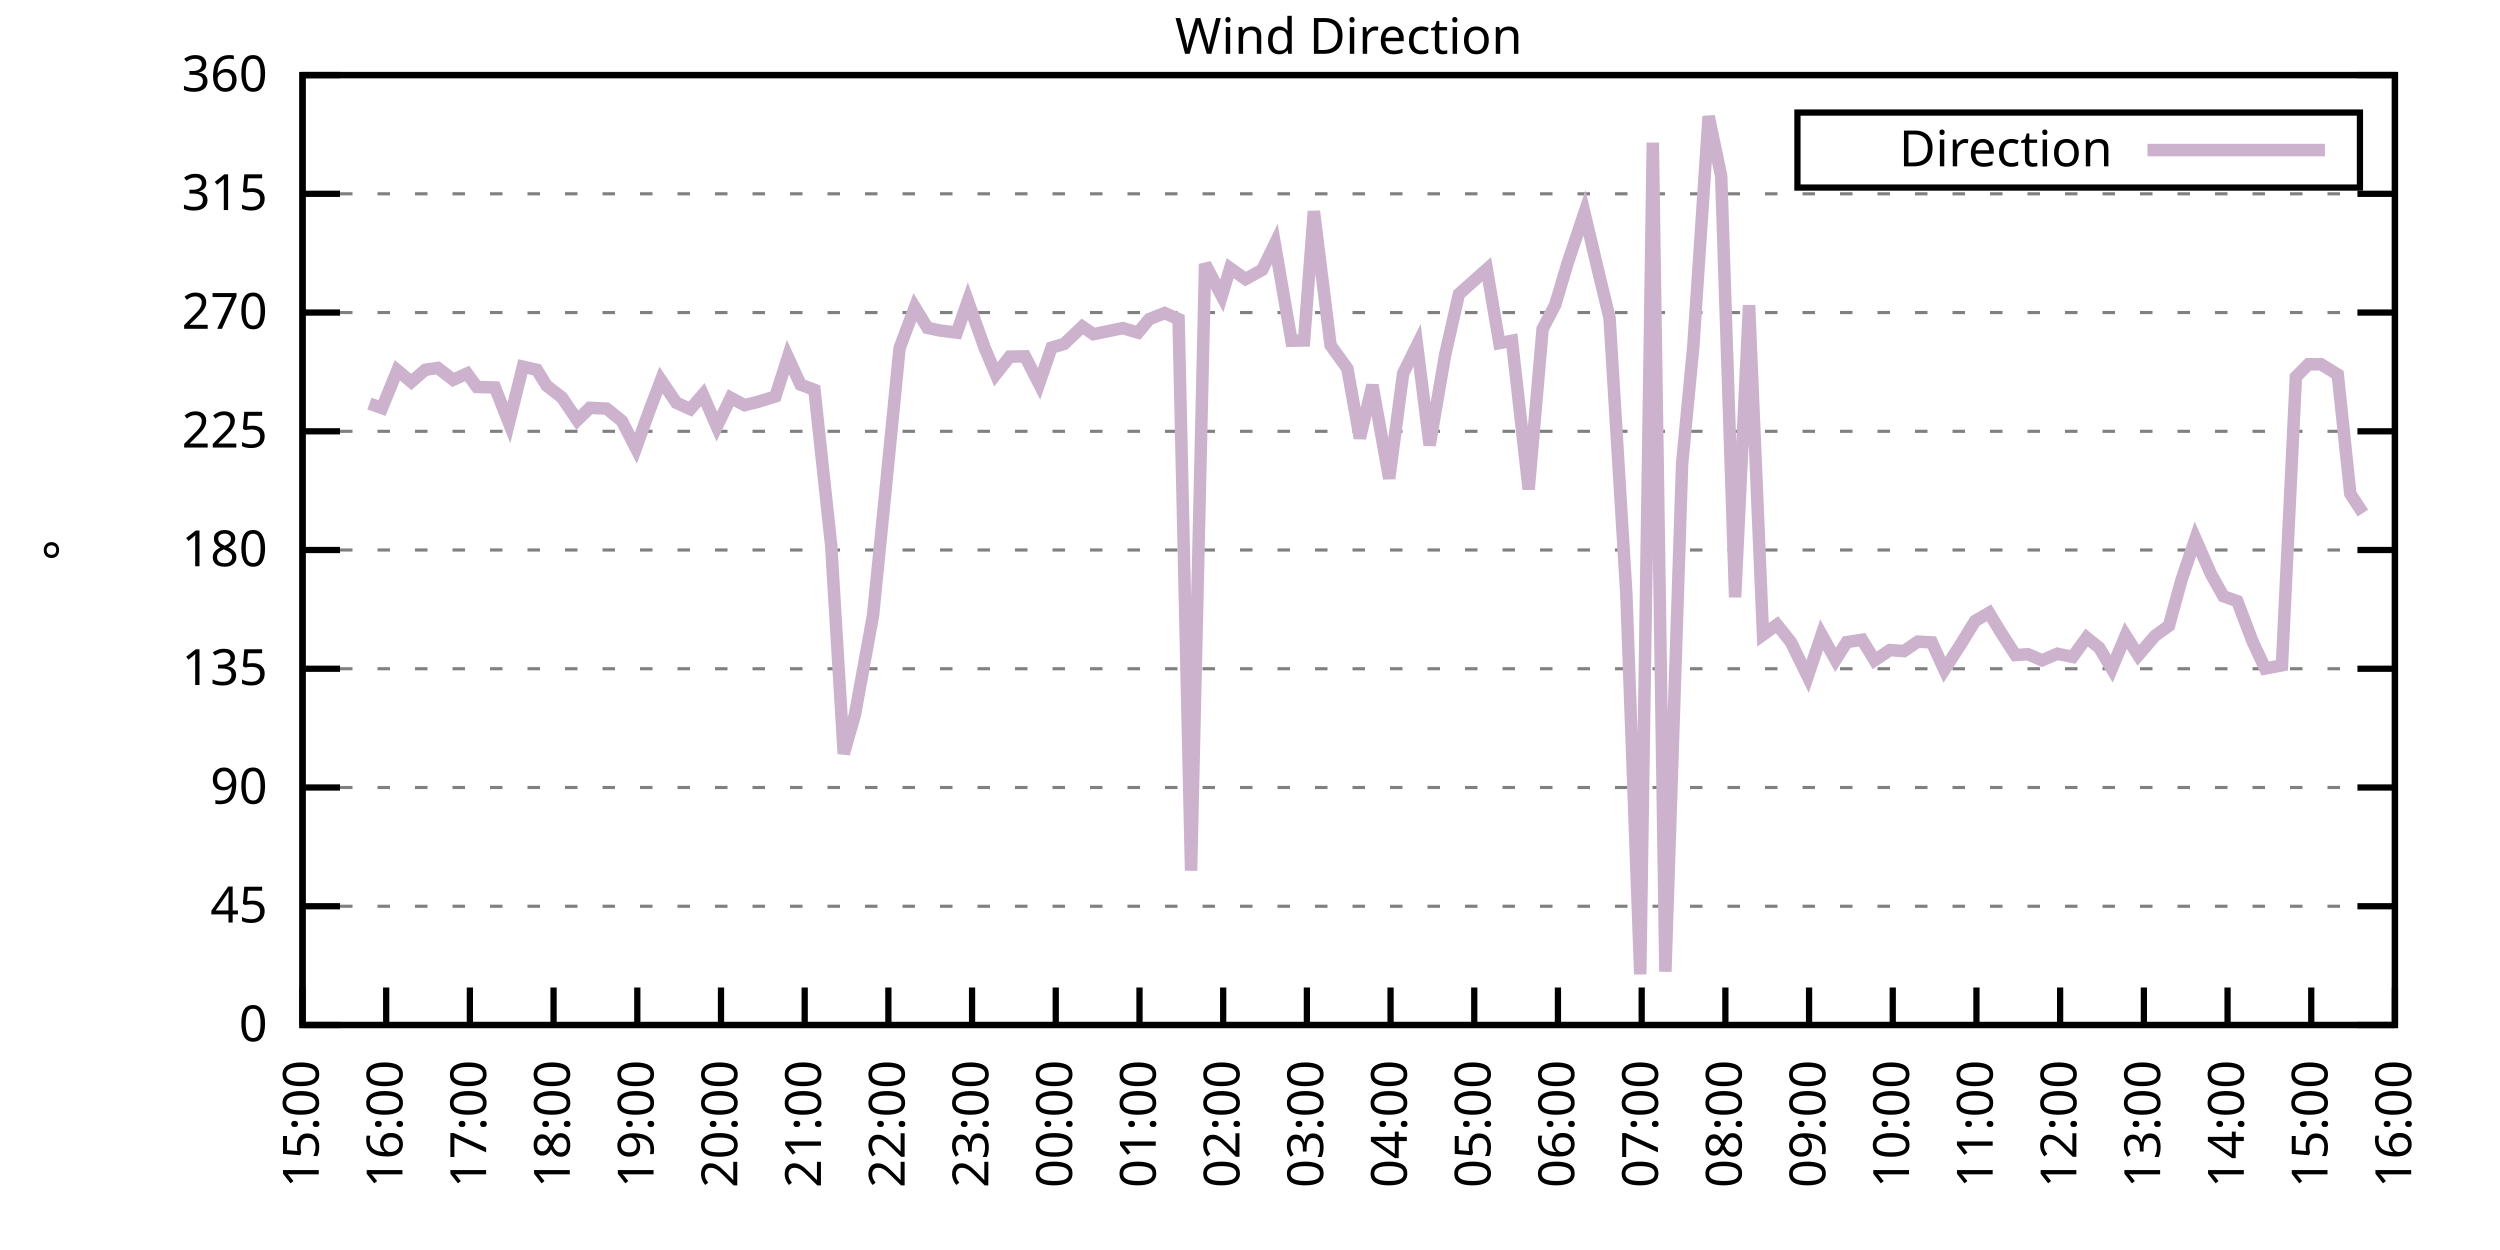
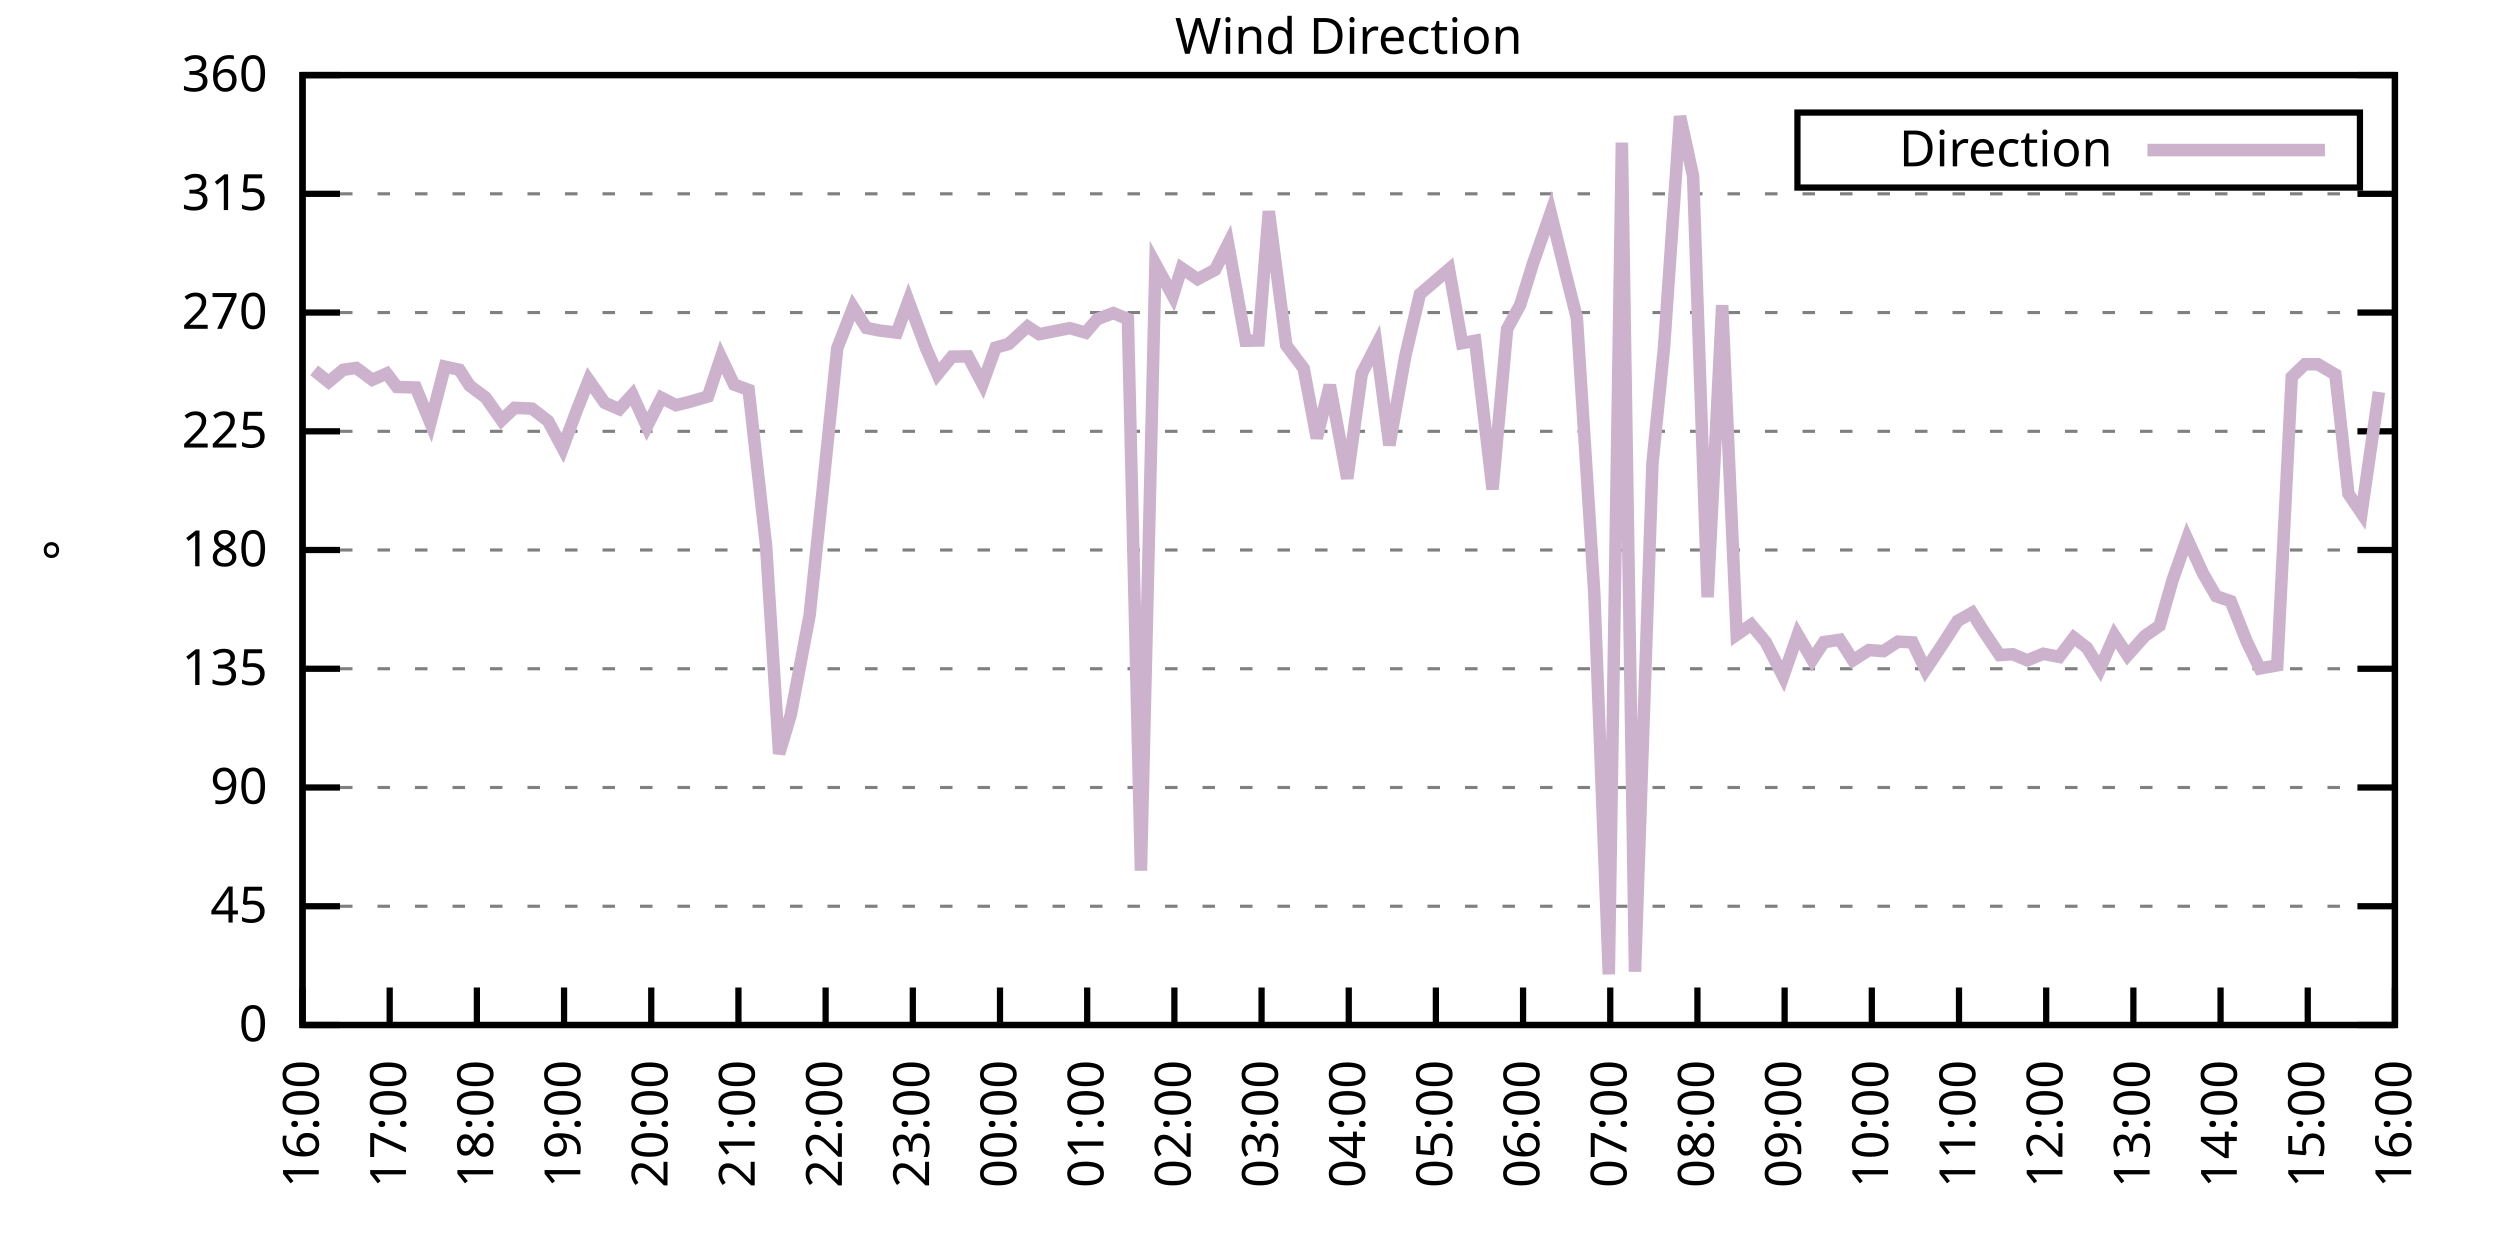
<svg xmlns="http://www.w3.org/2000/svg" xmlns:xlink="http://www.w3.org/1999/xlink" width="400" height="200" viewBox="0 0 400 200">
  <g id="gnuplot_canvas">
    <rect x="0" y="0" width="400" height="200" fill="none" />
    <defs>
      <circle id="gpDot" r="0.5" stroke-width="0.5" stroke="currentColor" />
      <path id="gpPt0" stroke-width="0.333" stroke="currentColor" d="M-1,0 h2 M0,-1 v2" />
      <path id="gpPt1" stroke-width="0.333" stroke="currentColor" d="M-1,-1 L1,1 M1,-1 L-1,1" />
      <path id="gpPt2" stroke-width="0.333" stroke="currentColor" d="M-1,0 L1,0 M0,-1 L0,1 M-1,-1 L1,1 M-1,1 L1,-1" />
      <rect id="gpPt3" stroke-width="0.333" stroke="currentColor" x="-1" y="-1" width="2" height="2" />
      <rect id="gpPt4" stroke-width="0.333" stroke="currentColor" fill="currentColor" x="-1" y="-1" width="2" height="2" />
      <circle id="gpPt5" stroke-width="0.333" stroke="currentColor" cx="0" cy="0" r="1" />
      <use xlink:href="#gpPt5" id="gpPt6" fill="currentColor" stroke="none" />
      <path id="gpPt7" stroke-width="0.333" stroke="currentColor" d="M0,-1.33 L-1.33,0.67 L1.33,0.67 z" />
      <use xlink:href="#gpPt7" id="gpPt8" fill="currentColor" stroke="none" />
      <use xlink:href="#gpPt7" id="gpPt9" stroke="currentColor" transform="rotate(180)" />
      <use xlink:href="#gpPt9" id="gpPt10" fill="currentColor" stroke="none" />
      <use xlink:href="#gpPt3" id="gpPt11" stroke="currentColor" transform="rotate(45)" />
      <use xlink:href="#gpPt11" id="gpPt12" fill="currentColor" stroke="none" />
      <path id="gpPt13" stroke-width="0.333" stroke="currentColor" d="M0,1.330 L1.265,0.411 L0.782,-1.067 L-0.782,-1.076 L-1.265,0.411 z" />
      <use xlink:href="#gpPt13" id="gpPt14" fill="currentColor" stroke="none" />
      <filter id="textbox" filterUnits="objectBoundingBox" x="0" y="0" height="1" width="1">
        <feFlood flood-color="white" flood-opacity="1" result="bgnd" />
        <feComposite in="SourceGraphic" in2="bgnd" operator="atop" />
      </filter>
      <filter id="greybox" filterUnits="objectBoundingBox" x="0" y="0" height="1" width="1">
        <feFlood flood-color="lightgrey" flood-opacity="1" result="grey" />
        <feComposite in="SourceGraphic" in2="grey" operator="atop" />
      </filter>
    </defs>
    <g fill="none" color="white" stroke="currentColor" stroke-width="1.00" stroke-linecap="butt" stroke-linejoin="miter">
</g>
    <g fill="none" color="black" stroke="currentColor" stroke-width="1.00" stroke-linecap="butt" stroke-linejoin="miter">
      <g stroke="none" shape-rendering="crispEdges">
        <polygon fill="rgb(255, 255, 255)" points="48.40,164.00 383.18,164.00 383.18,12.02 48.40,12.02 " />
      </g>
    </g>
    <g fill="none" color="black" stroke="currentColor" stroke-width="1.00" stroke-linecap="butt" stroke-linejoin="miter">
</g>
    <g fill="none" color="black" stroke="black" stroke-width="0.50" stroke-linecap="butt" stroke-linejoin="miter">
</g>
    <g fill="none" color="gray" stroke="currentColor" stroke-width="0.50" stroke-linecap="butt" stroke-linejoin="miter">
      <path stroke="gray" stroke-dasharray="2,4" class="gridline" d="M48.40,164.00 L383.19,164.00  " />
    </g>
    <g fill="none" color="gray" stroke="gray" stroke-width="1.00" stroke-linecap="butt" stroke-linejoin="miter">
</g>
    <g fill="none" color="black" stroke="currentColor" stroke-width="1.00" stroke-linecap="butt" stroke-linejoin="miter">
      <path stroke="black" d="M48.40,164.00 L54.40,164.00 M383.19,164.00 L377.19,164.00  " />
      <g transform="translate(42.80,166.60)" stroke="none" fill="black" font-family="Sans" font-size="8.00" text-anchor="end">
        <text>
          <tspan font-family="Sans"> 0</tspan>
        </text>
      </g>
    </g>
    <g fill="none" color="black" stroke="currentColor" stroke-width="1.00" stroke-linecap="butt" stroke-linejoin="miter">
</g>
    <g fill="none" color="black" stroke="black" stroke-width="0.50" stroke-linecap="butt" stroke-linejoin="miter">
</g>
    <g fill="none" color="gray" stroke="currentColor" stroke-width="0.50" stroke-linecap="butt" stroke-linejoin="miter">
      <path stroke="gray" stroke-dasharray="2,4" class="gridline" d="M48.40,145.00 L383.19,145.00  " />
    </g>
    <g fill="none" color="gray" stroke="gray" stroke-width="1.00" stroke-linecap="butt" stroke-linejoin="miter">
</g>
    <g fill="none" color="black" stroke="currentColor" stroke-width="1.00" stroke-linecap="butt" stroke-linejoin="miter">
      <path stroke="black" d="M48.40,145.00 L54.40,145.00 M383.19,145.00 L377.19,145.00  " />
      <g transform="translate(42.80,147.60)" stroke="none" fill="black" font-family="Sans" font-size="8.00" text-anchor="end">
        <text>
          <tspan font-family="Sans"> 45</tspan>
        </text>
      </g>
    </g>
    <g fill="none" color="black" stroke="currentColor" stroke-width="1.00" stroke-linecap="butt" stroke-linejoin="miter">
</g>
    <g fill="none" color="black" stroke="black" stroke-width="0.50" stroke-linecap="butt" stroke-linejoin="miter">
</g>
    <g fill="none" color="gray" stroke="currentColor" stroke-width="0.50" stroke-linecap="butt" stroke-linejoin="miter">
      <path stroke="gray" stroke-dasharray="2,4" class="gridline" d="M48.40,126.00 L383.19,126.00  " />
    </g>
    <g fill="none" color="gray" stroke="gray" stroke-width="1.00" stroke-linecap="butt" stroke-linejoin="miter">
</g>
    <g fill="none" color="black" stroke="currentColor" stroke-width="1.00" stroke-linecap="butt" stroke-linejoin="miter">
      <path stroke="black" d="M48.40,126.00 L54.40,126.00 M383.19,126.00 L377.19,126.00  " />
      <g transform="translate(42.80,128.60)" stroke="none" fill="black" font-family="Sans" font-size="8.00" text-anchor="end">
        <text>
          <tspan font-family="Sans"> 90</tspan>
        </text>
      </g>
    </g>
    <g fill="none" color="black" stroke="currentColor" stroke-width="1.00" stroke-linecap="butt" stroke-linejoin="miter">
</g>
    <g fill="none" color="black" stroke="black" stroke-width="0.50" stroke-linecap="butt" stroke-linejoin="miter">
</g>
    <g fill="none" color="gray" stroke="currentColor" stroke-width="0.50" stroke-linecap="butt" stroke-linejoin="miter">
      <path stroke="gray" stroke-dasharray="2,4" class="gridline" d="M48.40,107.00 L383.19,107.00  " />
    </g>
    <g fill="none" color="gray" stroke="gray" stroke-width="1.00" stroke-linecap="butt" stroke-linejoin="miter">
</g>
    <g fill="none" color="black" stroke="currentColor" stroke-width="1.00" stroke-linecap="butt" stroke-linejoin="miter">
      <path stroke="black" d="M48.40,107.00 L54.40,107.00 M383.19,107.00 L377.19,107.00  " />
      <g transform="translate(42.80,109.60)" stroke="none" fill="black" font-family="Sans" font-size="8.00" text-anchor="end">
        <text>
          <tspan font-family="Sans"> 135</tspan>
        </text>
      </g>
    </g>
    <g fill="none" color="black" stroke="currentColor" stroke-width="1.00" stroke-linecap="butt" stroke-linejoin="miter">
</g>
    <g fill="none" color="black" stroke="black" stroke-width="0.50" stroke-linecap="butt" stroke-linejoin="miter">
</g>
    <g fill="none" color="gray" stroke="currentColor" stroke-width="0.50" stroke-linecap="butt" stroke-linejoin="miter">
      <path stroke="gray" stroke-dasharray="2,4" class="gridline" d="M48.40,88.00 L383.19,88.00  " />
    </g>
    <g fill="none" color="gray" stroke="gray" stroke-width="1.00" stroke-linecap="butt" stroke-linejoin="miter">
</g>
    <g fill="none" color="black" stroke="currentColor" stroke-width="1.00" stroke-linecap="butt" stroke-linejoin="miter">
      <path stroke="black" d="M48.40,88.00 L54.40,88.00 M383.19,88.00 L377.19,88.00  " />
      <g transform="translate(42.80,90.60)" stroke="none" fill="black" font-family="Sans" font-size="8.00" text-anchor="end">
        <text>
          <tspan font-family="Sans"> 180</tspan>
        </text>
      </g>
    </g>
    <g fill="none" color="black" stroke="currentColor" stroke-width="1.00" stroke-linecap="butt" stroke-linejoin="miter">
</g>
    <g fill="none" color="black" stroke="black" stroke-width="0.50" stroke-linecap="butt" stroke-linejoin="miter">
</g>
    <g fill="none" color="gray" stroke="currentColor" stroke-width="0.50" stroke-linecap="butt" stroke-linejoin="miter">
      <path stroke="gray" stroke-dasharray="2,4" class="gridline" d="M48.40,69.01 L383.19,69.01  " />
    </g>
    <g fill="none" color="gray" stroke="gray" stroke-width="1.00" stroke-linecap="butt" stroke-linejoin="miter">
</g>
    <g fill="none" color="black" stroke="currentColor" stroke-width="1.00" stroke-linecap="butt" stroke-linejoin="miter">
      <path stroke="black" d="M48.40,69.01 L54.40,69.01 M383.19,69.01 L377.19,69.01  " />
      <g transform="translate(42.80,71.61)" stroke="none" fill="black" font-family="Sans" font-size="8.00" text-anchor="end">
        <text>
          <tspan font-family="Sans"> 225</tspan>
        </text>
      </g>
    </g>
    <g fill="none" color="black" stroke="currentColor" stroke-width="1.00" stroke-linecap="butt" stroke-linejoin="miter">
</g>
    <g fill="none" color="black" stroke="black" stroke-width="0.50" stroke-linecap="butt" stroke-linejoin="miter">
</g>
    <g fill="none" color="gray" stroke="currentColor" stroke-width="0.50" stroke-linecap="butt" stroke-linejoin="miter">
      <path stroke="gray" stroke-dasharray="2,4" class="gridline" d="M48.40,50.01 L383.19,50.01  " />
    </g>
    <g fill="none" color="gray" stroke="gray" stroke-width="1.00" stroke-linecap="butt" stroke-linejoin="miter">
</g>
    <g fill="none" color="black" stroke="currentColor" stroke-width="1.00" stroke-linecap="butt" stroke-linejoin="miter">
      <path stroke="black" d="M48.40,50.01 L54.40,50.01 M383.19,50.01 L377.19,50.01  " />
      <g transform="translate(42.80,52.61)" stroke="none" fill="black" font-family="Sans" font-size="8.00" text-anchor="end">
        <text>
          <tspan font-family="Sans"> 270</tspan>
        </text>
      </g>
    </g>
    <g fill="none" color="black" stroke="currentColor" stroke-width="1.00" stroke-linecap="butt" stroke-linejoin="miter">
</g>
    <g fill="none" color="black" stroke="black" stroke-width="0.50" stroke-linecap="butt" stroke-linejoin="miter">
</g>
    <g fill="none" color="gray" stroke="currentColor" stroke-width="0.50" stroke-linecap="butt" stroke-linejoin="miter">
      <path stroke="gray" stroke-dasharray="2,4" class="gridline" d="M48.40,31.01 L383.19,31.01  " />
    </g>
    <g fill="none" color="gray" stroke="gray" stroke-width="1.00" stroke-linecap="butt" stroke-linejoin="miter">
</g>
    <g fill="none" color="black" stroke="currentColor" stroke-width="1.00" stroke-linecap="butt" stroke-linejoin="miter">
      <path stroke="black" d="M48.40,31.01 L54.40,31.01 M383.19,31.01 L377.19,31.01  " />
      <g transform="translate(42.80,33.61)" stroke="none" fill="black" font-family="Sans" font-size="8.00" text-anchor="end">
        <text>
          <tspan font-family="Sans"> 315</tspan>
        </text>
      </g>
    </g>
    <g fill="none" color="black" stroke="currentColor" stroke-width="1.00" stroke-linecap="butt" stroke-linejoin="miter">
</g>
    <g fill="none" color="black" stroke="black" stroke-width="0.50" stroke-linecap="butt" stroke-linejoin="miter">
</g>
    <g fill="none" color="gray" stroke="currentColor" stroke-width="0.50" stroke-linecap="butt" stroke-linejoin="miter">
      <path stroke="gray" stroke-dasharray="2,4" class="gridline" d="M48.40,12.01 L383.19,12.01  " />
    </g>
    <g fill="none" color="gray" stroke="gray" stroke-width="1.00" stroke-linecap="butt" stroke-linejoin="miter">
</g>
    <g fill="none" color="black" stroke="currentColor" stroke-width="1.00" stroke-linecap="butt" stroke-linejoin="miter">
      <path stroke="black" d="M48.40,12.01 L54.40,12.01 M383.19,12.01 L377.19,12.01  " />
      <g transform="translate(42.80,14.61)" stroke="none" fill="black" font-family="Sans" font-size="8.00" text-anchor="end">
        <text>
          <tspan font-family="Sans"> 360</tspan>
        </text>
      </g>
    </g>
    <g fill="none" color="black" stroke="currentColor" stroke-width="1.00" stroke-linecap="butt" stroke-linejoin="miter">
      <path stroke="black" d="M48.40,164.00 L48.40,158.00  " />
      <g transform="translate(51.00,169.60) rotate(270.00)" stroke="none" fill="black" font-family="Sans" font-size="8.00" text-anchor="end">
        <text>
-           <tspan font-family="Sans">15:00</tspan>
-         </text>
-       </g>
-     </g>
-     <g fill="none" color="black" stroke="currentColor" stroke-width="1.00" stroke-linecap="butt" stroke-linejoin="miter">
-       <path stroke="black" d="M61.79,164.00 L61.79,158.00  " />
-       <g transform="translate(64.39,169.60) rotate(270.00)" stroke="none" fill="black" font-family="Sans" font-size="8.00" text-anchor="end">
-         <text>
          <tspan font-family="Sans">16:00</tspan>
        </text>
      </g>
    </g>
    <g fill="none" color="black" stroke="currentColor" stroke-width="1.00" stroke-linecap="butt" stroke-linejoin="miter">
-       <path stroke="black" d="M75.18,164.00 L75.18,158.00  " />
-       <g transform="translate(77.78,169.60) rotate(270.00)" stroke="none" fill="black" font-family="Sans" font-size="8.00" text-anchor="end">
+       <path stroke="black" d="M62.35,164.00 L62.35,158.00  " />
+       <g transform="translate(64.95,169.60) rotate(270.00)" stroke="none" fill="black" font-family="Sans" font-size="8.00" text-anchor="end">
        <text>
          <tspan font-family="Sans">17:00</tspan>
        </text>
      </g>
    </g>
    <g fill="none" color="black" stroke="currentColor" stroke-width="1.00" stroke-linecap="butt" stroke-linejoin="miter">
-       <path stroke="black" d="M88.57,164.00 L88.57,158.00  " />
-       <g transform="translate(91.17,169.60) rotate(270.00)" stroke="none" fill="black" font-family="Sans" font-size="8.00" text-anchor="end">
+       <path stroke="black" d="M76.30,164.00 L76.30,158.00  " />
+       <g transform="translate(78.90,169.60) rotate(270.00)" stroke="none" fill="black" font-family="Sans" font-size="8.00" text-anchor="end">
        <text>
          <tspan font-family="Sans">18:00</tspan>
        </text>
      </g>
    </g>
    <g fill="none" color="black" stroke="currentColor" stroke-width="1.00" stroke-linecap="butt" stroke-linejoin="miter">
-       <path stroke="black" d="M101.97,164.00 L101.97,158.00  " />
-       <g transform="translate(104.57,169.60) rotate(270.00)" stroke="none" fill="black" font-family="Sans" font-size="8.00" text-anchor="end">
+       <path stroke="black" d="M90.25,164.00 L90.25,158.00  " />
+       <g transform="translate(92.85,169.60) rotate(270.00)" stroke="none" fill="black" font-family="Sans" font-size="8.00" text-anchor="end">
        <text>
          <tspan font-family="Sans">19:00</tspan>
        </text>
      </g>
    </g>
    <g fill="none" color="black" stroke="currentColor" stroke-width="1.00" stroke-linecap="butt" stroke-linejoin="miter">
-       <path stroke="black" d="M115.36,164.00 L115.36,158.00  " />
-       <g transform="translate(117.96,169.60) rotate(270.00)" stroke="none" fill="black" font-family="Sans" font-size="8.00" text-anchor="end">
+       <path stroke="black" d="M104.20,164.00 L104.20,158.00  " />
+       <g transform="translate(106.80,169.60) rotate(270.00)" stroke="none" fill="black" font-family="Sans" font-size="8.00" text-anchor="end">
        <text>
          <tspan font-family="Sans">20:00</tspan>
        </text>
      </g>
    </g>
    <g fill="none" color="black" stroke="currentColor" stroke-width="1.00" stroke-linecap="butt" stroke-linejoin="miter">
-       <path stroke="black" d="M128.75,164.00 L128.75,158.00  " />
-       <g transform="translate(131.35,169.60) rotate(270.00)" stroke="none" fill="black" font-family="Sans" font-size="8.00" text-anchor="end">
+       <path stroke="black" d="M118.15,164.00 L118.15,158.00  " />
+       <g transform="translate(120.75,169.60) rotate(270.00)" stroke="none" fill="black" font-family="Sans" font-size="8.00" text-anchor="end">
        <text>
          <tspan font-family="Sans">21:00</tspan>
        </text>
      </g>
    </g>
    <g fill="none" color="black" stroke="currentColor" stroke-width="1.00" stroke-linecap="butt" stroke-linejoin="miter">
-       <path stroke="black" d="M142.14,164.00 L142.14,158.00  " />
-       <g transform="translate(144.74,169.60) rotate(270.00)" stroke="none" fill="black" font-family="Sans" font-size="8.00" text-anchor="end">
+       <path stroke="black" d="M132.10,164.00 L132.10,158.00  " />
+       <g transform="translate(134.70,169.60) rotate(270.00)" stroke="none" fill="black" font-family="Sans" font-size="8.00" text-anchor="end">
        <text>
          <tspan font-family="Sans">22:00</tspan>
        </text>
      </g>
    </g>
    <g fill="none" color="black" stroke="currentColor" stroke-width="1.00" stroke-linecap="butt" stroke-linejoin="miter">
-       <path stroke="black" d="M155.53,164.00 L155.53,158.00  " />
-       <g transform="translate(158.13,169.60) rotate(270.00)" stroke="none" fill="black" font-family="Sans" font-size="8.00" text-anchor="end">
+       <path stroke="black" d="M146.05,164.00 L146.05,158.00  " />
+       <g transform="translate(148.65,169.60) rotate(270.00)" stroke="none" fill="black" font-family="Sans" font-size="8.00" text-anchor="end">
        <text>
          <tspan font-family="Sans">23:00</tspan>
        </text>
      </g>
    </g>
    <g fill="none" color="black" stroke="currentColor" stroke-width="1.00" stroke-linecap="butt" stroke-linejoin="miter">
-       <path stroke="black" d="M168.92,164.00 L168.92,158.00  " />
-       <g transform="translate(171.52,169.60) rotate(270.00)" stroke="none" fill="black" font-family="Sans" font-size="8.00" text-anchor="end">
+       <path stroke="black" d="M160.00,164.00 L160.00,158.00  " />
+       <g transform="translate(162.60,169.60) rotate(270.00)" stroke="none" fill="black" font-family="Sans" font-size="8.00" text-anchor="end">
        <text>
          <tspan font-family="Sans">00:00</tspan>
        </text>
      </g>
    </g>
    <g fill="none" color="black" stroke="currentColor" stroke-width="1.00" stroke-linecap="butt" stroke-linejoin="miter">
-       <path stroke="black" d="M182.32,164.00 L182.32,158.00  " />
-       <g transform="translate(184.92,169.60) rotate(270.00)" stroke="none" fill="black" font-family="Sans" font-size="8.00" text-anchor="end">
+       <path stroke="black" d="M173.95,164.00 L173.95,158.00  " />
+       <g transform="translate(176.55,169.60) rotate(270.00)" stroke="none" fill="black" font-family="Sans" font-size="8.00" text-anchor="end">
        <text>
          <tspan font-family="Sans">01:00</tspan>
        </text>
      </g>
    </g>
    <g fill="none" color="black" stroke="currentColor" stroke-width="1.00" stroke-linecap="butt" stroke-linejoin="miter">
-       <path stroke="black" d="M195.71,164.00 L195.71,158.00  " />
-       <g transform="translate(198.31,169.60) rotate(270.00)" stroke="none" fill="black" font-family="Sans" font-size="8.00" text-anchor="end">
+       <path stroke="black" d="M187.90,164.00 L187.90,158.00  " />
+       <g transform="translate(190.50,169.60) rotate(270.00)" stroke="none" fill="black" font-family="Sans" font-size="8.00" text-anchor="end">
        <text>
          <tspan font-family="Sans">02:00</tspan>
        </text>
      </g>
    </g>
    <g fill="none" color="black" stroke="currentColor" stroke-width="1.00" stroke-linecap="butt" stroke-linejoin="miter">
-       <path stroke="black" d="M209.10,164.00 L209.10,158.00  " />
-       <g transform="translate(211.70,169.60) rotate(270.00)" stroke="none" fill="black" font-family="Sans" font-size="8.00" text-anchor="end">
+       <path stroke="black" d="M201.85,164.00 L201.85,158.00  " />
+       <g transform="translate(204.45,169.60) rotate(270.00)" stroke="none" fill="black" font-family="Sans" font-size="8.00" text-anchor="end">
        <text>
          <tspan font-family="Sans">03:00</tspan>
        </text>
      </g>
    </g>
    <g fill="none" color="black" stroke="currentColor" stroke-width="1.00" stroke-linecap="butt" stroke-linejoin="miter">
-       <path stroke="black" d="M222.49,164.00 L222.49,158.00  " />
-       <g transform="translate(225.09,169.60) rotate(270.00)" stroke="none" fill="black" font-family="Sans" font-size="8.00" text-anchor="end">
+       <path stroke="black" d="M215.80,164.00 L215.80,158.00  " />
+       <g transform="translate(218.40,169.60) rotate(270.00)" stroke="none" fill="black" font-family="Sans" font-size="8.00" text-anchor="end">
        <text>
          <tspan font-family="Sans">04:00</tspan>
        </text>
      </g>
    </g>
    <g fill="none" color="black" stroke="currentColor" stroke-width="1.00" stroke-linecap="butt" stroke-linejoin="miter">
-       <path stroke="black" d="M235.88,164.00 L235.88,158.00  " />
-       <g transform="translate(238.48,169.60) rotate(270.00)" stroke="none" fill="black" font-family="Sans" font-size="8.00" text-anchor="end">
+       <path stroke="black" d="M229.74,164.00 L229.74,158.00  " />
+       <g transform="translate(232.34,169.60) rotate(270.00)" stroke="none" fill="black" font-family="Sans" font-size="8.00" text-anchor="end">
        <text>
          <tspan font-family="Sans">05:00</tspan>
        </text>
      </g>
    </g>
    <g fill="none" color="black" stroke="currentColor" stroke-width="1.00" stroke-linecap="butt" stroke-linejoin="miter">
-       <path stroke="black" d="M249.27,164.00 L249.27,158.00  " />
-       <g transform="translate(251.87,169.60) rotate(270.00)" stroke="none" fill="black" font-family="Sans" font-size="8.00" text-anchor="end">
+       <path stroke="black" d="M243.69,164.00 L243.69,158.00  " />
+       <g transform="translate(246.29,169.60) rotate(270.00)" stroke="none" fill="black" font-family="Sans" font-size="8.00" text-anchor="end">
        <text>
          <tspan font-family="Sans">06:00</tspan>
        </text>
      </g>
    </g>
    <g fill="none" color="black" stroke="currentColor" stroke-width="1.00" stroke-linecap="butt" stroke-linejoin="miter">
-       <path stroke="black" d="M262.67,164.00 L262.67,158.00  " />
-       <g transform="translate(265.27,169.60) rotate(270.00)" stroke="none" fill="black" font-family="Sans" font-size="8.00" text-anchor="end">
+       <path stroke="black" d="M257.64,164.00 L257.64,158.00  " />
+       <g transform="translate(260.24,169.60) rotate(270.00)" stroke="none" fill="black" font-family="Sans" font-size="8.00" text-anchor="end">
        <text>
          <tspan font-family="Sans">07:00</tspan>
        </text>
      </g>
    </g>
    <g fill="none" color="black" stroke="currentColor" stroke-width="1.00" stroke-linecap="butt" stroke-linejoin="miter">
-       <path stroke="black" d="M276.06,164.00 L276.06,158.00  " />
-       <g transform="translate(278.66,169.60) rotate(270.00)" stroke="none" fill="black" font-family="Sans" font-size="8.00" text-anchor="end">
+       <path stroke="black" d="M271.59,164.00 L271.59,158.00  " />
+       <g transform="translate(274.19,169.60) rotate(270.00)" stroke="none" fill="black" font-family="Sans" font-size="8.00" text-anchor="end">
        <text>
          <tspan font-family="Sans">08:00</tspan>
        </text>
      </g>
    </g>
    <g fill="none" color="black" stroke="currentColor" stroke-width="1.00" stroke-linecap="butt" stroke-linejoin="miter">
-       <path stroke="black" d="M289.45,164.00 L289.45,158.00  " />
-       <g transform="translate(292.05,169.60) rotate(270.00)" stroke="none" fill="black" font-family="Sans" font-size="8.00" text-anchor="end">
+       <path stroke="black" d="M285.54,164.00 L285.54,158.00  " />
+       <g transform="translate(288.14,169.60) rotate(270.00)" stroke="none" fill="black" font-family="Sans" font-size="8.00" text-anchor="end">
        <text>
          <tspan font-family="Sans">09:00</tspan>
        </text>
      </g>
    </g>
    <g fill="none" color="black" stroke="currentColor" stroke-width="1.00" stroke-linecap="butt" stroke-linejoin="miter">
-       <path stroke="black" d="M302.84,164.00 L302.84,158.00  " />
-       <g transform="translate(305.44,169.60) rotate(270.00)" stroke="none" fill="black" font-family="Sans" font-size="8.00" text-anchor="end">
+       <path stroke="black" d="M299.49,164.00 L299.49,158.00  " />
+       <g transform="translate(302.09,169.60) rotate(270.00)" stroke="none" fill="black" font-family="Sans" font-size="8.00" text-anchor="end">
        <text>
          <tspan font-family="Sans">10:00</tspan>
        </text>
      </g>
    </g>
    <g fill="none" color="black" stroke="currentColor" stroke-width="1.00" stroke-linecap="butt" stroke-linejoin="miter">
-       <path stroke="black" d="M316.23,164.00 L316.23,158.00  " />
-       <g transform="translate(318.83,169.60) rotate(270.00)" stroke="none" fill="black" font-family="Sans" font-size="8.00" text-anchor="end">
+       <path stroke="black" d="M313.44,164.00 L313.44,158.00  " />
+       <g transform="translate(316.04,169.60) rotate(270.00)" stroke="none" fill="black" font-family="Sans" font-size="8.00" text-anchor="end">
        <text>
          <tspan font-family="Sans">11:00</tspan>
        </text>
      </g>
    </g>
    <g fill="none" color="black" stroke="currentColor" stroke-width="1.00" stroke-linecap="butt" stroke-linejoin="miter">
-       <path stroke="black" d="M329.62,164.00 L329.62,158.00  " />
-       <g transform="translate(332.22,169.60) rotate(270.00)" stroke="none" fill="black" font-family="Sans" font-size="8.00" text-anchor="end">
+       <path stroke="black" d="M327.39,164.00 L327.39,158.00  " />
+       <g transform="translate(329.99,169.60) rotate(270.00)" stroke="none" fill="black" font-family="Sans" font-size="8.00" text-anchor="end">
        <text>
          <tspan font-family="Sans">12:00</tspan>
        </text>
      </g>
    </g>
    <g fill="none" color="black" stroke="currentColor" stroke-width="1.00" stroke-linecap="butt" stroke-linejoin="miter">
-       <path stroke="black" d="M343.02,164.00 L343.02,158.00  " />
-       <g transform="translate(345.62,169.60) rotate(270.00)" stroke="none" fill="black" font-family="Sans" font-size="8.00" text-anchor="end">
+       <path stroke="black" d="M341.34,164.00 L341.34,158.00  " />
+       <g transform="translate(343.94,169.60) rotate(270.00)" stroke="none" fill="black" font-family="Sans" font-size="8.00" text-anchor="end">
        <text>
          <tspan font-family="Sans">13:00</tspan>
        </text>
      </g>
    </g>
    <g fill="none" color="black" stroke="currentColor" stroke-width="1.00" stroke-linecap="butt" stroke-linejoin="miter">
-       <path stroke="black" d="M356.41,164.00 L356.41,158.00  " />
-       <g transform="translate(359.01,169.60) rotate(270.00)" stroke="none" fill="black" font-family="Sans" font-size="8.00" text-anchor="end">
+       <path stroke="black" d="M355.29,164.00 L355.29,158.00  " />
+       <g transform="translate(357.89,169.60) rotate(270.00)" stroke="none" fill="black" font-family="Sans" font-size="8.00" text-anchor="end">
        <text>
          <tspan font-family="Sans">14:00</tspan>
        </text>
      </g>
    </g>
    <g fill="none" color="black" stroke="currentColor" stroke-width="1.00" stroke-linecap="butt" stroke-linejoin="miter">
-       <path stroke="black" d="M369.80,164.00 L369.80,158.00  " />
-       <g transform="translate(372.40,169.60) rotate(270.00)" stroke="none" fill="black" font-family="Sans" font-size="8.00" text-anchor="end">
+       <path stroke="black" d="M369.24,164.00 L369.24,158.00  " />
+       <g transform="translate(371.84,169.60) rotate(270.00)" stroke="none" fill="black" font-family="Sans" font-size="8.00" text-anchor="end">
        <text>
          <tspan font-family="Sans">15:00</tspan>
        </text>
      </g>
    </g>
    <g fill="none" color="black" stroke="currentColor" stroke-width="1.00" stroke-linecap="butt" stroke-linejoin="miter">
      <path stroke="black" d="M383.19,164.00 L383.19,158.00  " />
      <g transform="translate(385.79,169.60) rotate(270.00)" stroke="none" fill="black" font-family="Sans" font-size="8.00" text-anchor="end">
        <text>
          <tspan font-family="Sans">16:00</tspan>
        </text>
      </g>
    </g>
    <g fill="none" color="black" stroke="currentColor" stroke-width="1.00" stroke-linecap="butt" stroke-linejoin="miter">
</g>
    <g fill="none" color="black" stroke="currentColor" stroke-width="1.00" stroke-linecap="butt" stroke-linejoin="miter">
      <path stroke="black" d="M48.40,12.01 L48.40,164.00 L383.19,164.00 L383.19,12.01 L48.40,12.01 Z  " />
    </g>
    <g fill="none" color="black" stroke="currentColor" stroke-width="1.00" stroke-linecap="butt" stroke-linejoin="miter">
</g>
    <g fill="none" color="black" stroke="currentColor" stroke-width="1.00" stroke-linecap="butt" stroke-linejoin="miter">
      <path stroke="black" d="M287.59,30.01 L287.59,18.01 L377.59,18.01 L377.59,30.01 L287.59,30.01 Z  " />
    </g>
    <g id="Wind_direction_plot_1">
      <g fill="none" color="white" stroke="black" stroke-width="2.00" stroke-linecap="butt" stroke-linejoin="miter">
</g>
      <g fill="none" color="black" stroke="currentColor" stroke-width="2.00" stroke-linecap="butt" stroke-linejoin="miter">
        <g transform="translate(337.99,26.61)" stroke="none" fill="black" font-family="Sans" font-size="8.00" text-anchor="end">
          <text>
            <tspan font-family="Sans">Direction</tspan>
          </text>
        </g>
      </g>
      <g fill="none" color="black" stroke="currentColor" stroke-width="2.00" stroke-linecap="butt" stroke-linejoin="miter">
-         <path stroke="rgb(204, 178, 204)" d="M343.59,24.01 L371.99,24.01 M59.11,64.57 L61.12,65.29 L63.58,59.25 L65.81,61.11 L68.04,59.17 L70.05,58.87   L72.50,60.77 L74.74,59.76 L76.30,61.91 L79.20,62.00 L81.43,67.66 L83.66,58.66 L85.90,59.17 L87.46,61.70   L89.91,63.60 L92.37,67.23 L94.38,65.25 L97.06,65.38 L99.51,67.36 L101.74,71.71 L103.98,65.50 L105.76,60.82   L108.22,64.45 L110.45,65.46 L112.46,63.14 L114.69,68.25 L116.92,63.64 L119.15,64.83 L121.16,64.32 L124.06,63.43   L126.07,57.14 L128.08,61.53 L130.31,62.38 L132.99,87.29 L135.00,120.60 L136.78,114.39 L139.69,98.43 L141.69,78.42   L143.93,55.71 L146.38,49.16 L148.39,52.46 L150.40,52.88 L153.08,53.22 L154.86,48.15 L157.54,55.66 L159.33,59.89   L161.56,57.06 L164.01,57.02 L166.25,61.41 L168.25,55.62 L170.26,55.03 L173.17,52.25 L174.95,53.47 L179.64,52.50   L182.09,53.22 L183.88,51.06 L186.33,50.09 L188.57,51.06 L190.57,139.30 L192.81,42.24 L195.48,47.35 L196.82,42.91   L199.28,44.65 L201.96,43.17 L203.97,39.03 L206.64,54.52 L208.65,54.48 L210.22,33.80 L212.89,55.24 L215.57,58.96   L217.58,70.10 L219.59,61.62 L222.27,76.56 L224.50,59.76 L226.73,55.24 L228.74,71.24 L231.20,56.89 L233.43,47.05   L237.89,43.08 L239.90,54.90 L241.91,54.52 L244.59,78.29 L246.82,52.63 L248.83,48.78 L250.84,42.03 L253.51,34.05   L255.75,43.51 L257.53,50.89 L260.21,94.97 L262.44,155.89 L264.45,22.82 L266.46,155.47 L269.14,74.20 L270.92,55.54   L273.38,18.60 L275.39,28.18 L277.62,95.56 L279.85,48.83 L282.08,101.56 L284.32,99.95 L286.55,102.74 L289.23,108.23   L291.46,101.56 L293.69,105.57 L295.48,102.74 L297.93,102.36 L299.94,105.65 L302.39,104.01 L304.63,104.18 L306.86,102.66   L309.09,102.78 L311.10,107.17 L313.78,102.99 L316.01,99.36 L318.24,98.05 L320.03,101.01 L322.48,104.81 L324.49,104.68   L326.72,105.65 L329.18,104.60 L331.63,105.10 L333.86,102.02 L335.87,103.63 L337.88,107.00 L340.11,101.68 L342.12,104.85   L344.80,101.73 L347.03,100.12 L349.04,92.78 L351.27,86.19 L353.73,91.80 L355.74,95.39 L357.97,96.20 L360.42,102.66   L362.43,106.96 L365.11,106.45 L367.34,60.31 L369.35,58.28 L371.36,58.28 L374.04,59.93 L376.05,79.01 L378.06,82.09    " />
+         <path stroke="rgb(204, 178, 204)" d="M343.59,24.01 L371.99,24.01 M50.26,59.25 L52.58,61.11 L54.91,59.17 L57.00,58.87 L59.56,60.77 L61.88,59.76   L63.51,61.91 L66.53,62.00 L68.86,67.66 L71.18,58.66 L73.51,59.17 L75.14,61.70 L77.69,63.60 L80.25,67.23   L82.34,65.25 L85.13,65.38 L87.69,67.36 L90.02,71.71 L92.34,65.50 L94.20,60.82 L96.76,64.45 L99.08,65.46   L101.18,63.14 L103.50,68.25 L105.83,63.64 L108.15,64.83 L110.24,64.32 L113.27,63.43 L115.36,57.14 L117.45,61.53   L119.78,62.38 L122.57,87.29 L124.66,120.60 L126.52,114.39 L129.54,98.43 L131.63,78.42 L133.96,55.71 L136.51,49.16   L138.61,52.46 L140.70,52.88 L143.49,53.22 L145.35,48.15 L148.14,55.66 L150.00,59.89 L152.32,57.06 L154.88,57.02   L157.21,61.41 L159.30,55.62 L161.39,55.03 L164.41,52.25 L166.27,53.47 L171.16,52.50 L173.71,53.22 L175.57,51.06   L178.13,50.09 L180.46,51.06 L182.55,139.30 L184.87,42.24 L187.66,47.35 L189.06,42.91 L191.62,44.65 L194.41,43.17   L196.50,39.03 L199.29,54.52 L201.38,54.48 L203.01,33.80 L205.80,55.24 L208.59,58.96 L210.68,70.10 L212.77,61.62   L215.56,76.56 L217.89,59.76 L220.21,55.24 L222.30,71.24 L224.86,56.89 L227.19,47.05 L231.84,43.08 L233.93,54.90   L236.02,54.52 L238.81,78.29 L241.14,52.63 L243.23,48.78 L245.32,42.03 L248.11,34.05 L250.44,43.51 L252.30,50.89   L255.09,94.97 L257.41,155.89 L259.50,22.82 L261.60,155.47 L264.39,74.20 L266.25,55.54 L268.80,18.60 L270.90,28.18   L273.22,95.56 L275.55,48.83 L277.87,101.56 L280.20,99.95 L282.52,102.74 L285.31,108.23 L287.64,101.56 L289.96,105.57   L291.82,102.74 L294.38,102.36 L296.47,105.65 L299.03,104.01 L301.35,104.18 L303.68,102.66 L306.00,102.78 L308.09,107.17   L310.88,102.99 L313.21,99.36 L315.53,98.05 L317.39,101.01 L319.95,104.81 L322.04,104.68 L324.37,105.65 L326.93,104.60   L329.48,105.10 L331.81,102.02 L333.90,103.63 L335.99,107.00 L338.32,101.68 L340.41,104.85 L343.20,101.73 L345.53,100.12   L347.62,92.78 L349.94,86.19 L352.50,91.80 L354.59,95.39 L356.92,96.20 L359.48,102.66 L361.57,106.96 L364.36,106.45   L366.68,60.31 L368.78,58.28 L370.87,58.28 L373.66,59.93 L375.75,79.01 L377.84,82.09 L380.63,62.72  " />
      </g>
    </g>
    <g fill="none" color="black" stroke="currentColor" stroke-width="2.00" stroke-linecap="butt" stroke-linejoin="miter">
</g>
    <g fill="none" color="black" stroke="black" stroke-width="1.00" stroke-linecap="butt" stroke-linejoin="miter">
</g>
    <g fill="none" color="black" stroke="currentColor" stroke-width="1.00" stroke-linecap="butt" stroke-linejoin="miter">
      <path stroke="black" d="M48.40,12.01 L48.40,164.00 L383.19,164.00 L383.19,12.01 L48.40,12.01 Z  " />
      <g transform="translate(12.80,88.01) rotate(270.00)" stroke="none" fill="black" font-family="Sans" font-size="8.00" text-anchor="middle">
        <text>
          <tspan font-family="Sans">°</tspan>
        </text>
      </g>
    </g>
    <g fill="none" color="black" stroke="currentColor" stroke-width="1.00" stroke-linecap="butt" stroke-linejoin="miter">
</g>
    <g fill="none" color="black" stroke="currentColor" stroke-width="1.00" stroke-linecap="butt" stroke-linejoin="miter">
      <g transform="translate(215.79,8.61)" stroke="none" fill="black" font-family="Sans" font-size="8.00" text-anchor="middle">
        <text>
          <tspan font-family="Sans">Wind Direction</tspan>
        </text>
      </g>
    </g>
    <g fill="none" color="black" stroke="currentColor" stroke-width="1.00" stroke-linecap="butt" stroke-linejoin="miter">
</g>
  </g>
</svg>
